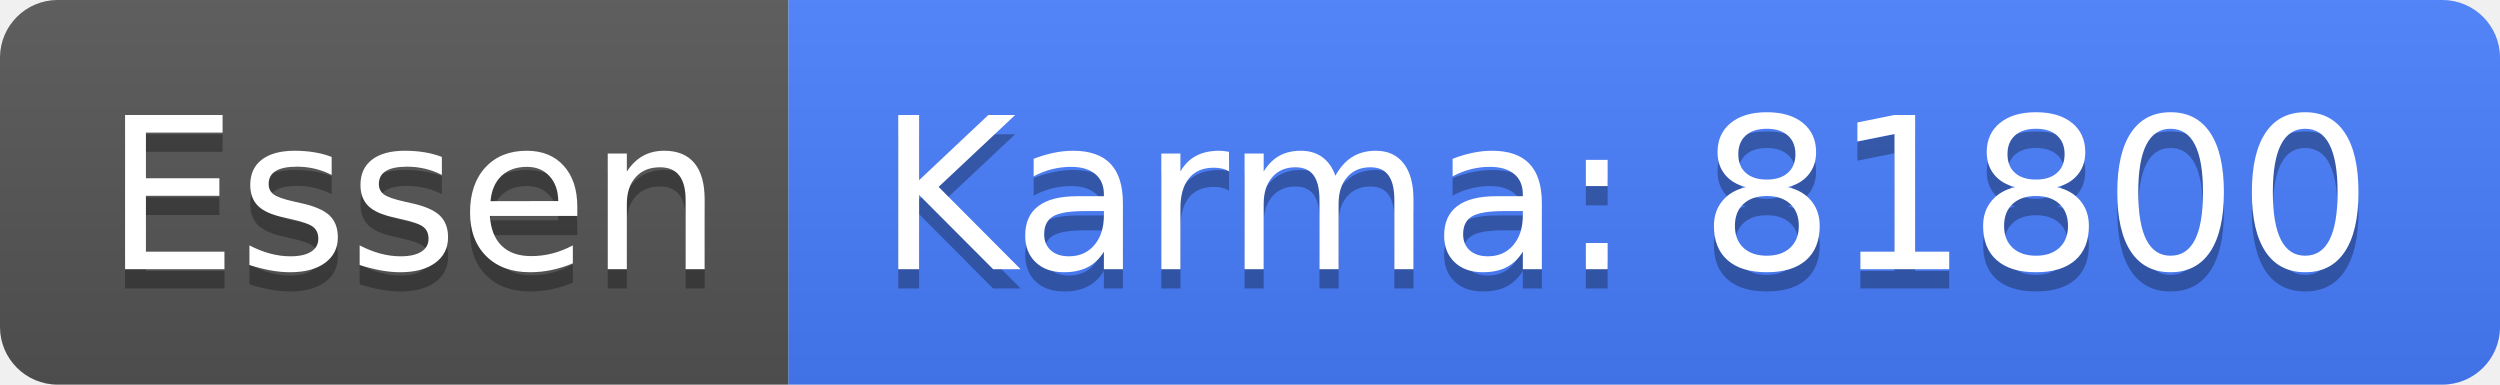
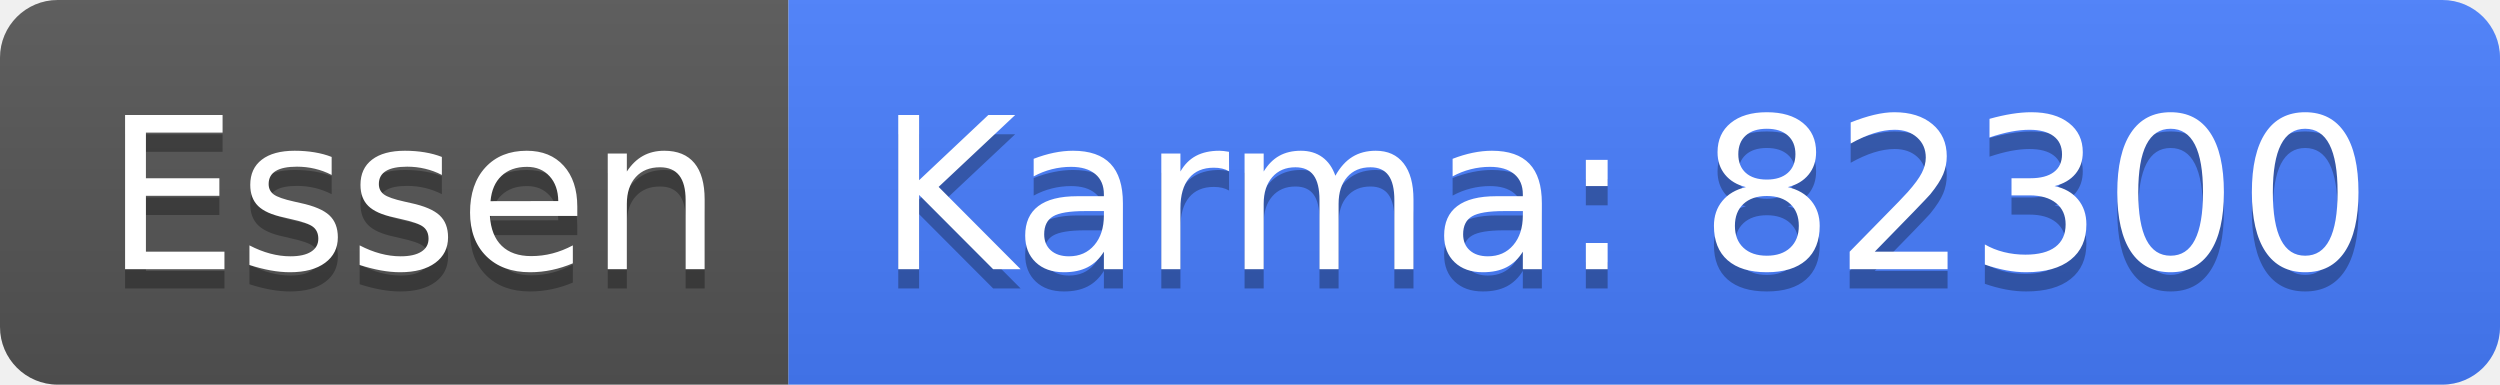
<svg xmlns="http://www.w3.org/2000/svg" width="130" height="20">
  <linearGradient id="b" x2="0" y2="100%">
    <stop offset="0" stop-color="#bbb" stop-opacity=".1" />
    <stop offset="1" stop-opacity=".1" />
  </linearGradient>
  <clipPath id="a">
    <rect width="130" height="20" rx="3" fill="#fff" />
  </clipPath>
  <g clip-path="url(#a)">
    <path fill="#555" d="M0 0h41v20H0z" />
    <path fill="#477eff" d="M41 0h89v20H41z" />
    <path fill="url(#b)" d="M0 0h130v20H0z" />
  </g>
  <g fill="#fff" text-anchor="middle" font-family="DejaVu Sans,Verdana,Geneva,sans-serif" font-size="110">
    <text x="215" y="150" fill="#010101" fill-opacity=".3" transform="scale(.1)" textLength="310">Essen</text>
    <text x="215" y="140" transform="scale(.1)" textLength="310">Essen</text>
-     <text x="845" y="150" fill="#010101" fill-opacity=".3" transform="scale(.1)" textLength="790">Karma: 81800</text>
-     <text x="845" y="140" transform="scale(.1)" textLength="790">Karma: 81800</text>
+     <text x="845" y="150" fill="#010101" fill-opacity=".3" transform="scale(.1)" textLength="790">Karma: 82300</text>
+     <text x="845" y="140" transform="scale(.1)" textLength="790">Karma: 82300</text>
  </g>
</svg>
